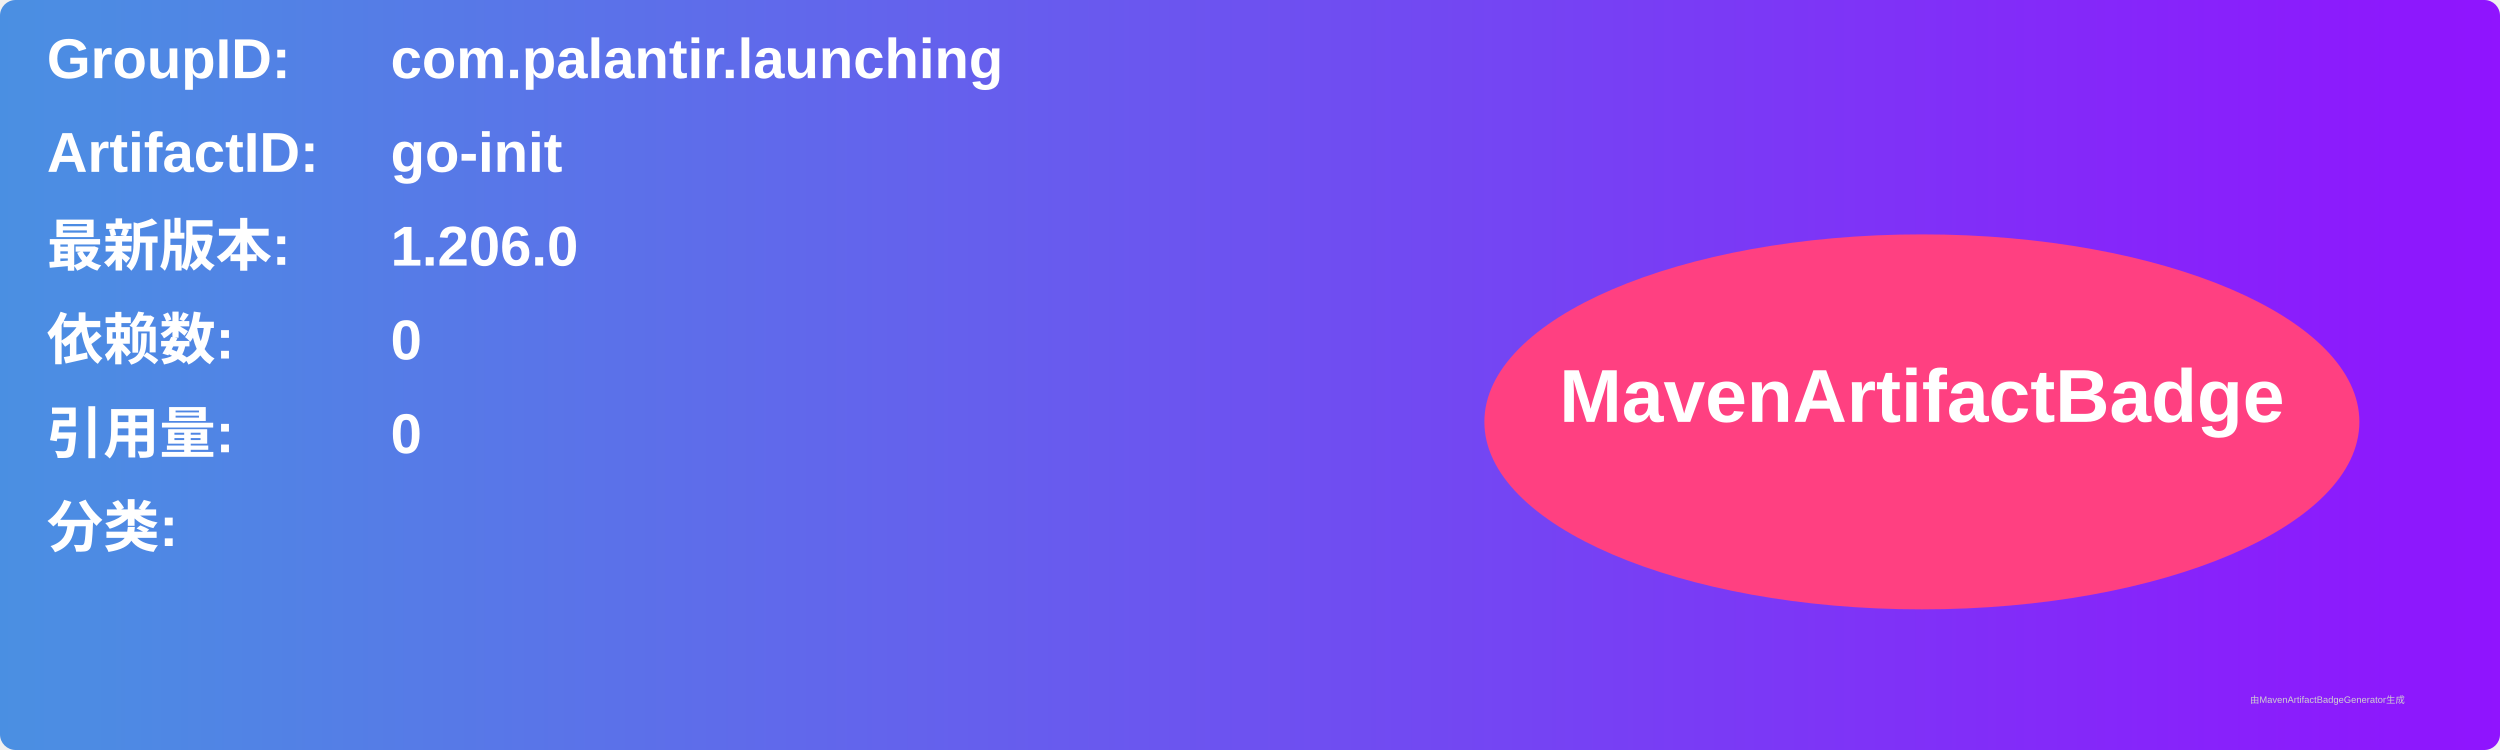
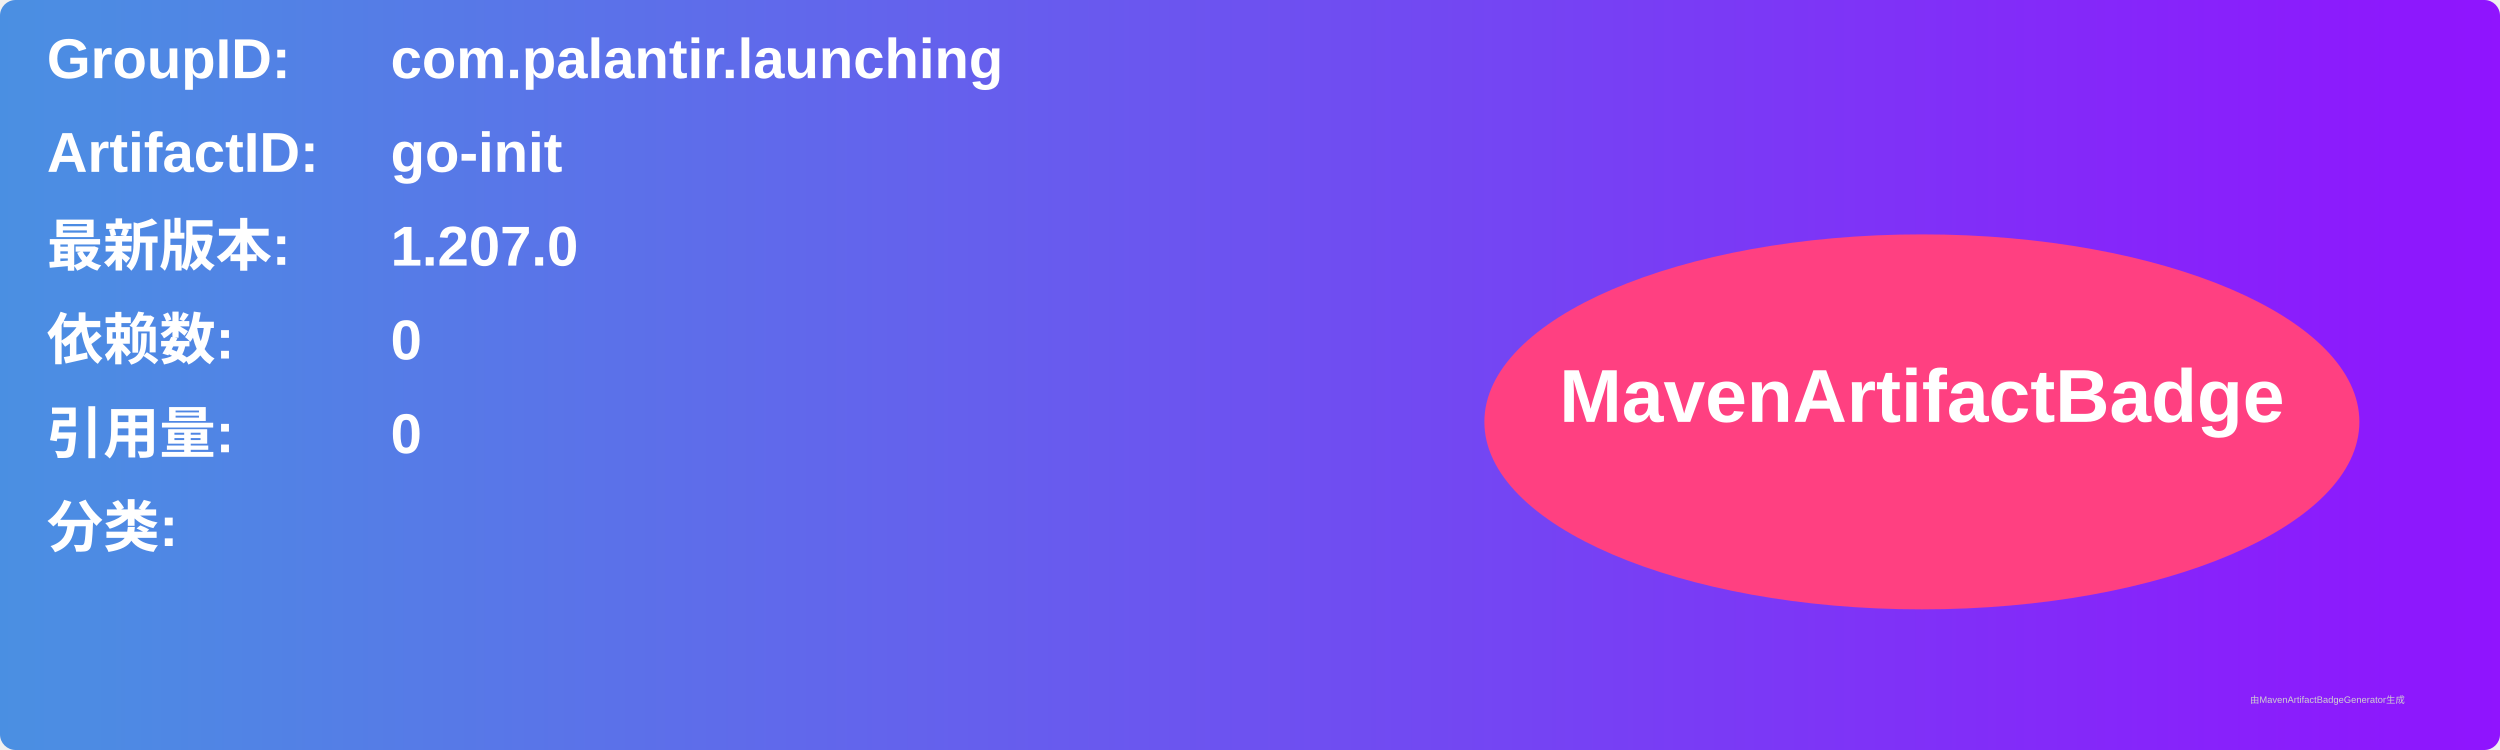
<svg xmlns="http://www.w3.org/2000/svg" width="800" height="240" viewBox="0 0 800 240">
  <linearGradient id="grad" x1="0%" y1="0%" x2="100%" y2="0%">
    <stop offset="0%" stop-color="#4a90e2" />
    <stop offset="100%" stop-color="#9013fe" />
  </linearGradient>
  <rect width="100%" height="100%" rx="5" ry="5" fill="url(#grad)" />
  <g transform="translate(15, 15)">
    <text x="0" y="10" font-family="Arial" font-size="18" fill="white" font-weight="bold" width="260">GroupID:</text>
    <text x="110" y="10" font-family="Arial" font-size="18" fill="white" font-weight="bold" width="460">com.palantir.launching</text>
    <text x="0" y="40" font-family="Arial" font-size="18" fill="white" font-weight="bold" width="260">ArtifactID:</text>
    <text x="110" y="40" font-family="Arial" font-size="18" fill="white" font-weight="bold" width="460">go-init</text>
    <text x="0" y="70" font-family="Arial" font-size="18" fill="white" font-weight="bold">最新版本:</text>
    <text x="110" y="70" font-family="Arial" font-size="18" fill="white" font-weight="bold">
-       <tspan font-weight="bold">1.206.0</tspan>
+       <tspan font-weight="bold">1.207.0</tspan>
    </text>
    <text x="0" y="100" font-family="Arial" font-size="18" fill="white" font-weight="bold">依赖数: </text>
    <text x="110" y="100" font-family="Arial" font-size="18" fill="white">
      <tspan font-weight="bold">0</tspan>
    </text>
    <text x="0" y="130" font-family="Arial" font-size="18" fill="white" font-weight="bold">引用量: </text>
    <text x="110" y="130" font-family="Arial" font-size="18" fill="white">
      <tspan font-weight="bold">0</tspan>
    </text>
    <text x="0" y="160" font-family="Arial" font-size="18" fill="white" font-weight="bold">分类:</text>
    <text x="10" y="190" font-family="Arial" font-size="10" fill="white">
      <tspan font-weight="bold" />
    </text>
    <ellipse cx="600" cy="120" rx="140" ry="60" fill="#ff4081" />
    <text x="600" y="120" text-anchor="middle" font-family="Arial" font-size="24" fill="white" font-weight="bold">MavenArtifactBadge</text>
  </g>
  <text x="720" y="225" font-family="Arial" font-size="3" fill="#d0d0d0">由MavenArtifactBadgeGenerator生成</text>
</svg>
